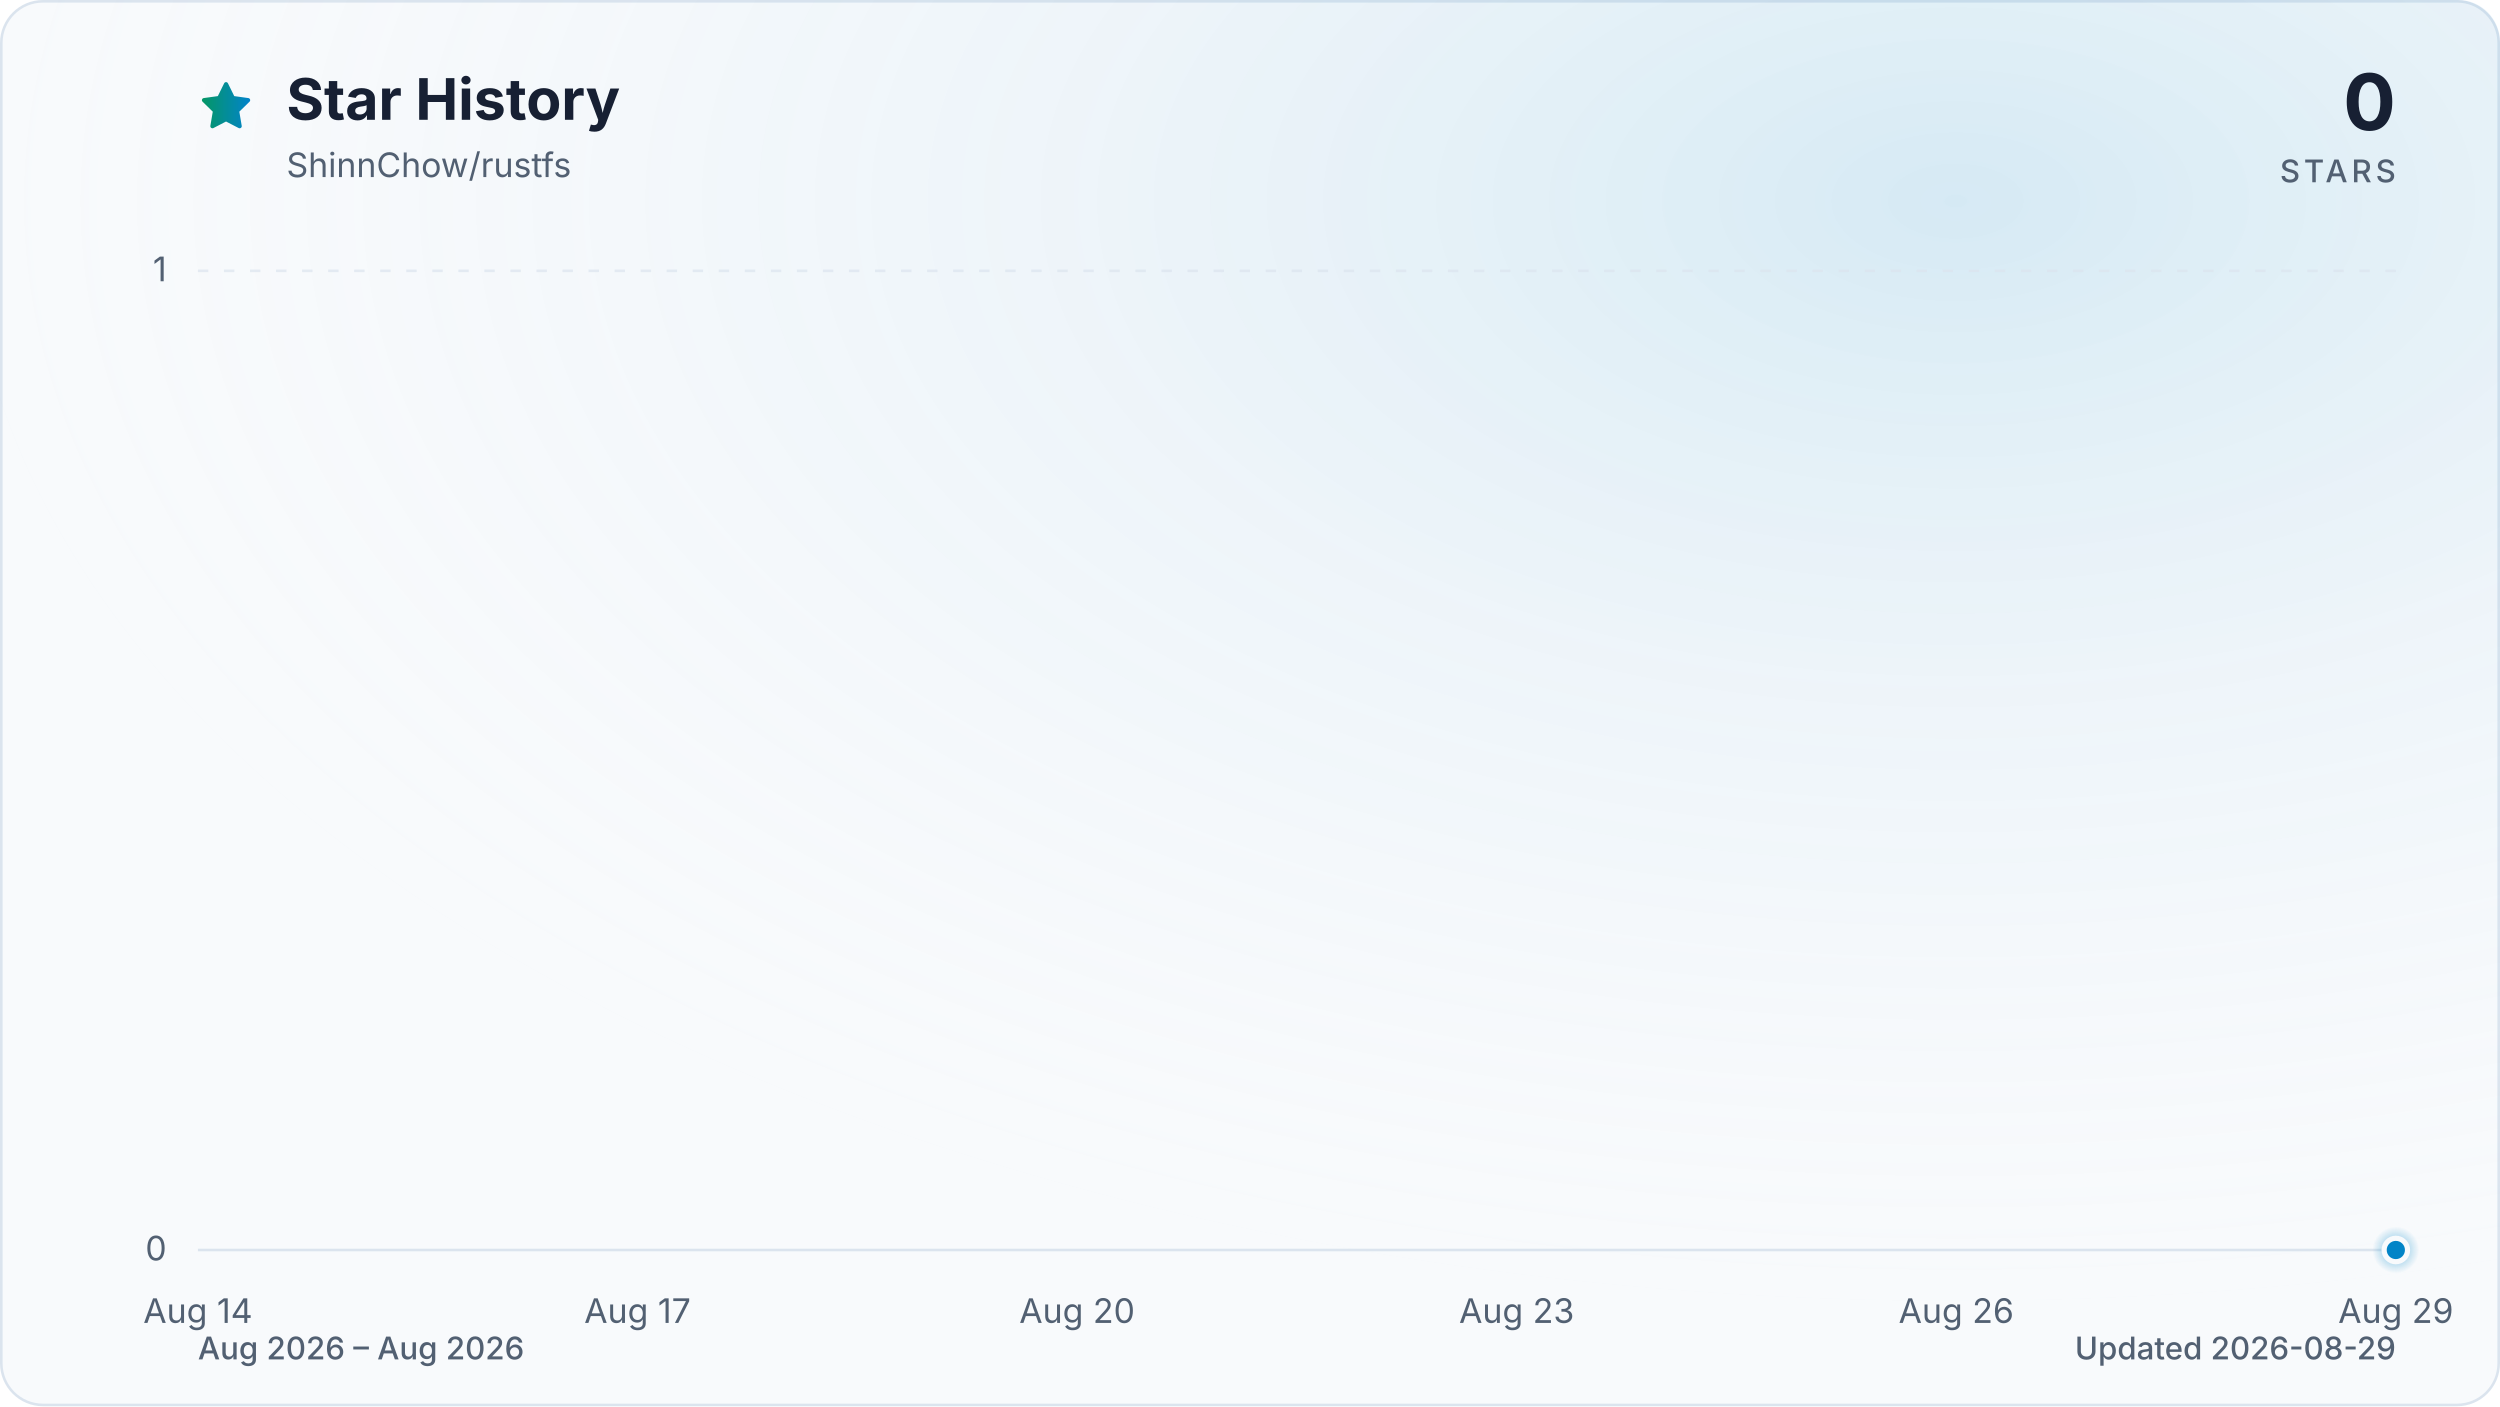
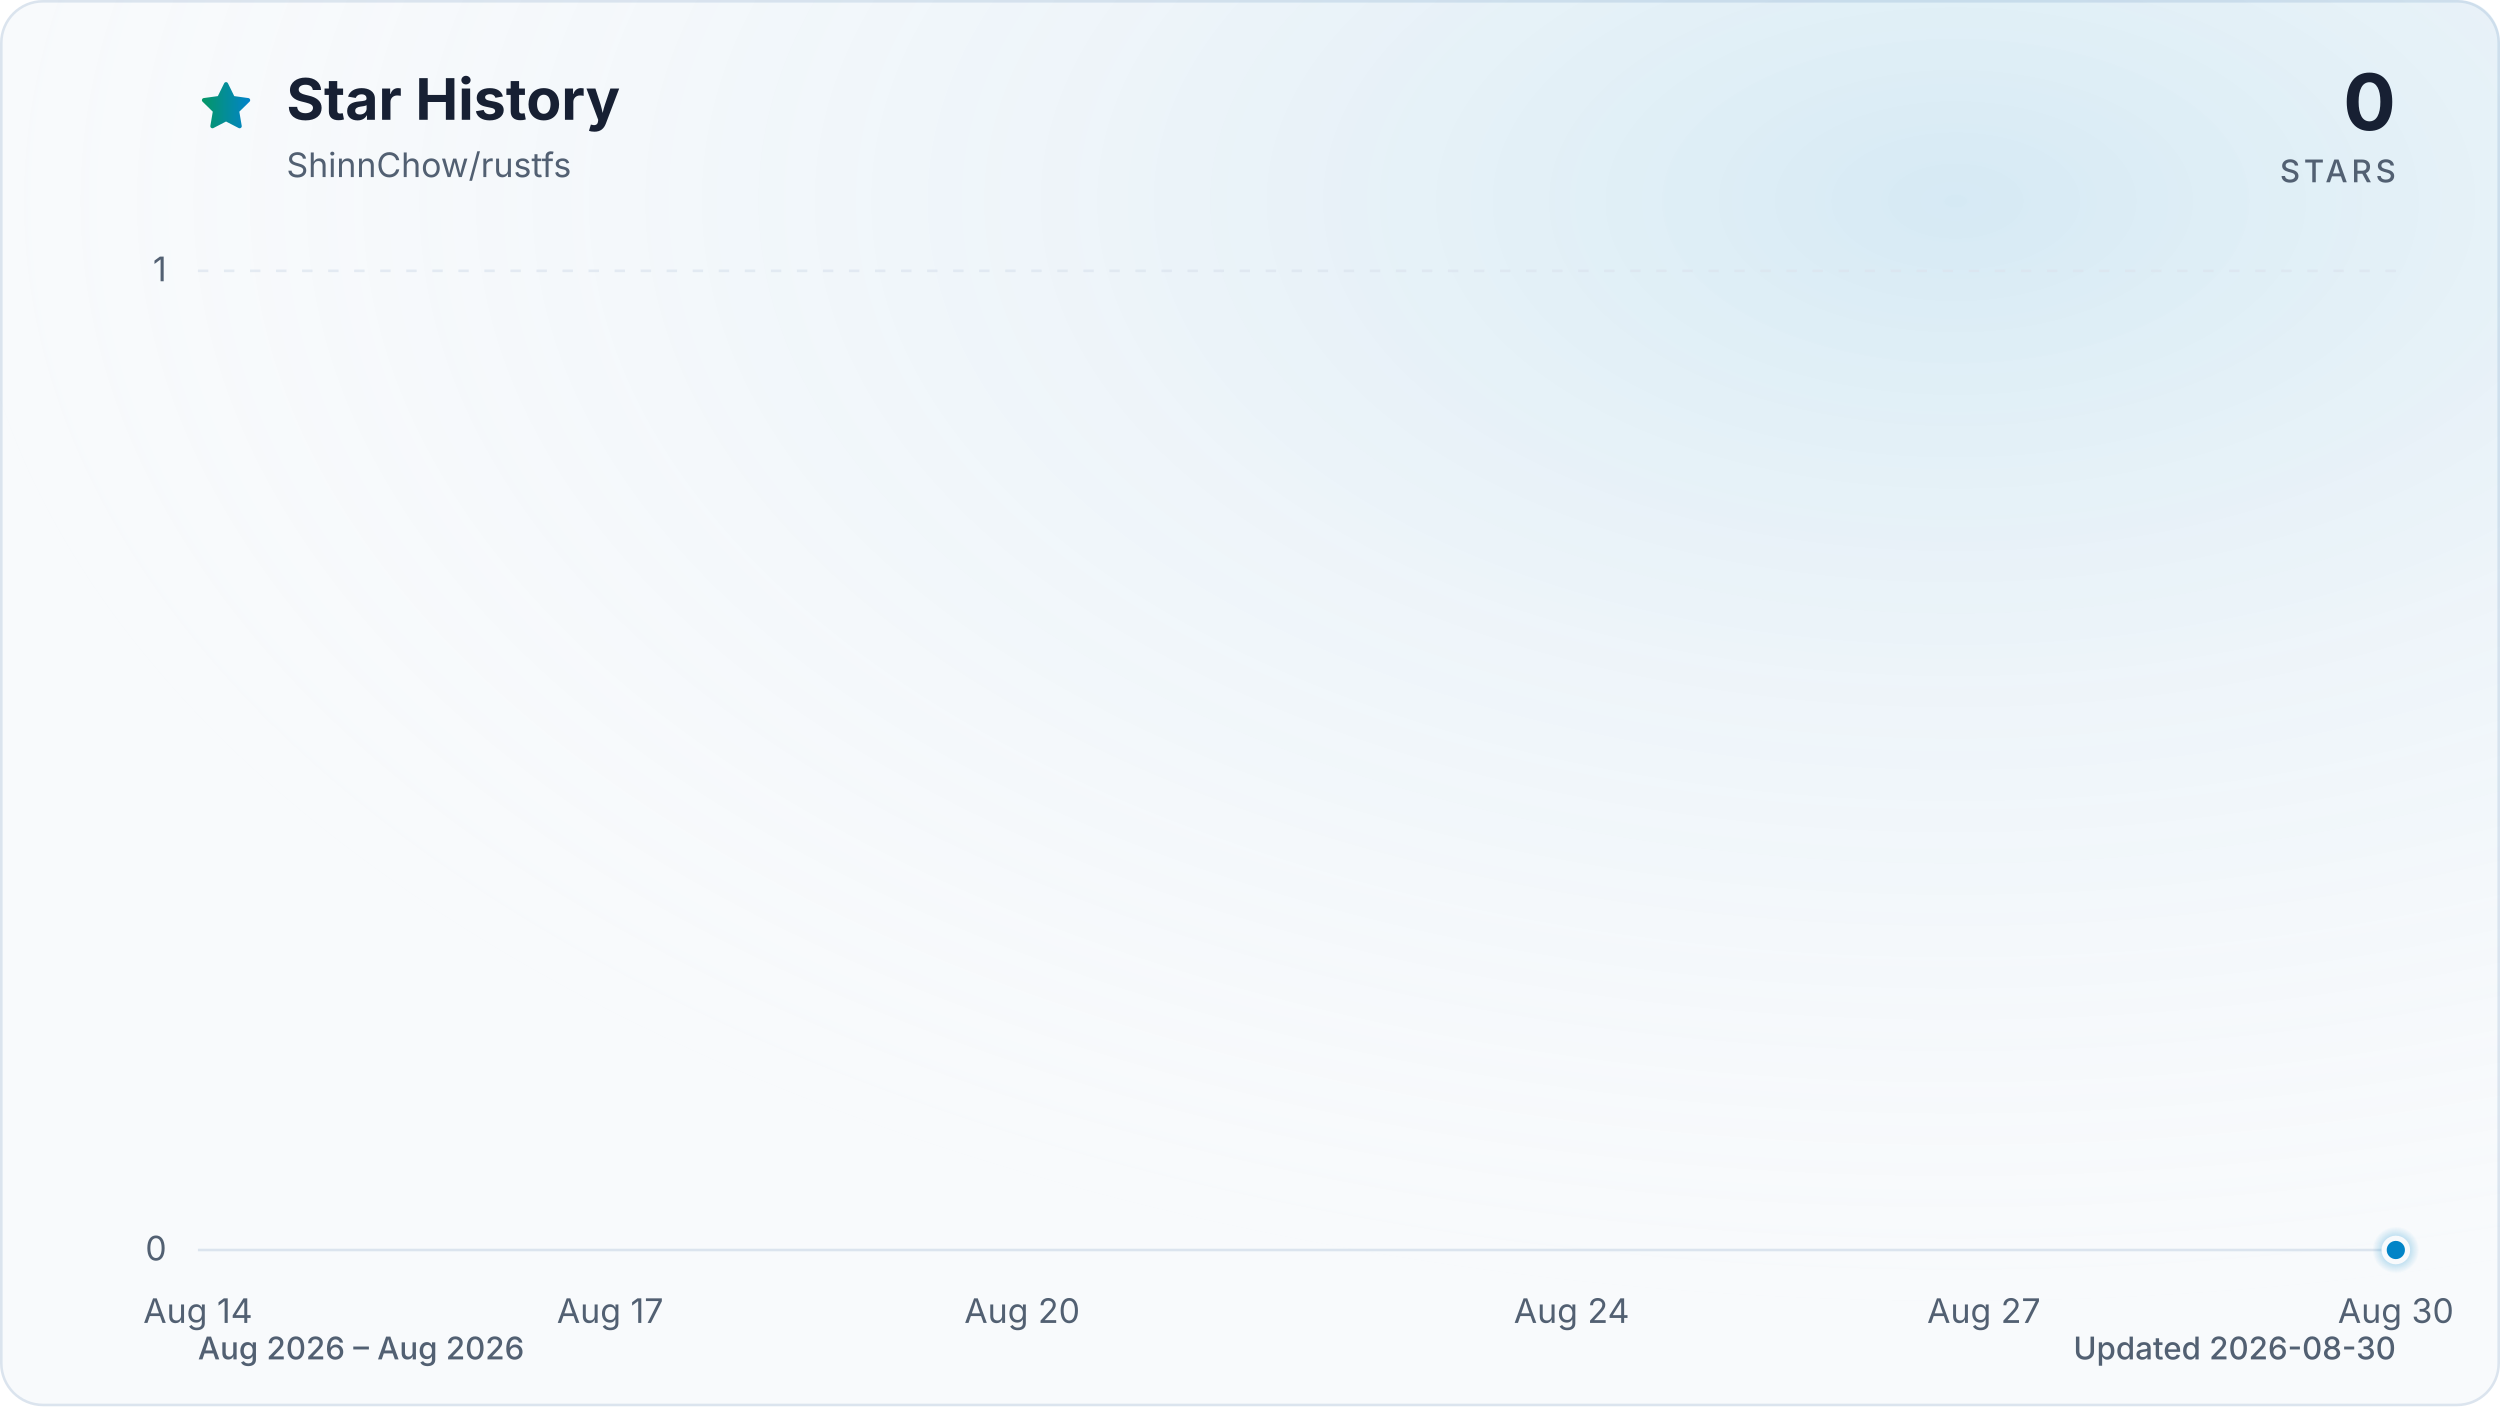
<svg xmlns="http://www.w3.org/2000/svg" viewBox="0 0 960 540" role="img" aria-labelledby="title description" data-style="gradient" data-variant="glow" data-animated="true">
  <defs>
    <linearGradient id="trend" x1="0" y1="0" x2="1" y2="0">
      <stop offset="0%" stop-color="#059669" />
      <stop offset="100%" stop-color="#0284c7" />
    </linearGradient>
    <linearGradient id="area" x1="0" y1="0" x2="0" y2="1">
      <stop offset="0%" stop-color="#059669" stop-opacity="0.30" />
      <stop offset="55%" stop-color="#0284c7" stop-opacity="0.10" />
      <stop offset="100%" stop-color="#0284c7" stop-opacity="0.01" />
    </linearGradient>
    <radialGradient id="marker-halo" cx="50%" cy="50%" r="50%">
      <stop offset="0%" stop-color="#0284c7" stop-opacity="0.55" />
      <stop offset="100%" stop-color="#0284c7" stop-opacity="0" />
    </radialGradient>
    <radialGradient id="surface-glow" cx="78%" cy="14%" r="80%">
      <stop offset="0%" stop-color="#0284c7" stop-opacity="0.14" />
      <stop offset="100%" stop-color="#f8fafc" stop-opacity="0" />
    </radialGradient>
    <filter id="trend-glow" x="-20%" y="-20%" width="140%" height="140%">
      <feGaussianBlur stdDeviation="7" />
    </filter>
  </defs>
  <style>
.trend-enter{transform-box:fill-box;transform-origin:center;animation:trend-enter 520ms cubic-bezier(0.16,1,0.3,1)}
.marker-enter{transform-box:fill-box;transform-origin:center;animation:marker-enter 320ms cubic-bezier(0.16,1,0.3,1) 200ms both}
.marker-pulse{transform-box:fill-box;transform-origin:center;animation:marker-pulse 2.6s ease-out infinite}
@keyframes trend-enter{from{opacity:.35;transform:translateY(10px)}to{opacity:1;transform:translateY(0)}}
@keyframes marker-enter{from{opacity:0;transform:scale(.4)}to{opacity:1;transform:scale(1)}}
@keyframes marker-pulse{0%{opacity:.5;transform:scale(.7)}70%,100%{opacity:0;transform:scale(2.1)}}
@media (prefers-reduced-motion:reduce){.trend-enter,.marker-enter,.marker-pulse{animation:none!important}}
@media (prefers-reduced-motion:reduce){.marker-pulse{opacity:0}}
</style>
  <rect x="0.5" y="0.5" width="959" height="539" fill="#f8fafc" stroke="#dbe4ee" stroke-width="1" rx="16" />
  <rect width="960" height="540" fill="url(#surface-glow)" rx="16" />
  <path d="M12 2.6l2.9 5.9 6.5.9-4.7 4.6 1.1 6.5-5.8-3-5.8 3 1.1-6.5-4.7-4.6 6.5-.9L12 2.6Z" transform="translate(76 30) scale(.9)" fill="url(#trend)" stroke="url(#trend)" stroke-width="1.8" stroke-linejoin="round" aria-hidden="true" />
  <text x="110" y="46" fill="#172033" font-family="ui-sans-serif, system-ui, -apple-system, BlinkMacSystemFont, 'Segoe UI', sans-serif" font-size="22" font-weight="700">Star History</text>
  <text x="110" y="68" fill="#526072" font-family="ui-sans-serif, system-ui, -apple-system, BlinkMacSystemFont, 'Segoe UI', sans-serif" font-size="13">ShinnChow/rustfs</text>
  <text x="920" y="50" fill="#172033" font-family="ui-sans-serif, system-ui, -apple-system, BlinkMacSystemFont, 'Segoe UI', sans-serif" font-size="30" font-weight="700" text-anchor="end">0</text>
  <text x="920" y="70" fill="#526072" font-family="ui-sans-serif, system-ui, -apple-system, BlinkMacSystemFont, 'Segoe UI', sans-serif" font-size="12" font-weight="500" letter-spacing="1.5" text-anchor="end">STARS</text>
  <line x1="76" y1="480.0" x2="920" y2="480.0" stroke="#dbe4ee" stroke-width="1" stroke-dasharray="0" opacity="1" />
  <text x="64" y="484.0" fill="#526072" font-family="ui-sans-serif, system-ui, -apple-system, BlinkMacSystemFont, 'Segoe UI', sans-serif" font-size="13" text-anchor="end">0</text>
  <line x1="76" y1="104.0" x2="920" y2="104.0" stroke="#dbe4ee" stroke-width="1" stroke-dasharray="4 6" opacity="0.7" />
  <text x="64" y="108.0" fill="#526072" font-family="ui-sans-serif, system-ui, -apple-system, BlinkMacSystemFont, 'Segoe UI', sans-serif" font-size="13" text-anchor="end">1</text>
  <text x="76.0" y="508" fill="#526072" font-family="ui-sans-serif, system-ui, -apple-system, BlinkMacSystemFont, 'Segoe UI', sans-serif" font-size="13" text-anchor="middle">Aug 14</text>
-   <text x="244.8" y="508" fill="#526072" font-family="ui-sans-serif, system-ui, -apple-system, BlinkMacSystemFont, 'Segoe UI', sans-serif" font-size="13" text-anchor="middle">Aug 17</text>
-   <text x="413.6" y="508" fill="#526072" font-family="ui-sans-serif, system-ui, -apple-system, BlinkMacSystemFont, 'Segoe UI', sans-serif" font-size="13" text-anchor="middle">Aug 20</text>
-   <text x="582.4" y="508" fill="#526072" font-family="ui-sans-serif, system-ui, -apple-system, BlinkMacSystemFont, 'Segoe UI', sans-serif" font-size="13" text-anchor="middle">Aug 23</text>
-   <text x="751.2" y="508" fill="#526072" font-family="ui-sans-serif, system-ui, -apple-system, BlinkMacSystemFont, 'Segoe UI', sans-serif" font-size="13" text-anchor="middle">Aug 26</text>
-   <text x="920.0" y="508" fill="#526072" font-family="ui-sans-serif, system-ui, -apple-system, BlinkMacSystemFont, 'Segoe UI', sans-serif" font-size="13" text-anchor="middle">Aug 29</text>
+   <text x="234.3" y="508" fill="#526072" font-family="ui-sans-serif, system-ui, -apple-system, BlinkMacSystemFont, 'Segoe UI', sans-serif" font-size="13" text-anchor="middle">Aug 17</text>
+   <text x="392.5" y="508" fill="#526072" font-family="ui-sans-serif, system-ui, -apple-system, BlinkMacSystemFont, 'Segoe UI', sans-serif" font-size="13" text-anchor="middle">Aug 20</text>
+   <text x="603.5" y="508" fill="#526072" font-family="ui-sans-serif, system-ui, -apple-system, BlinkMacSystemFont, 'Segoe UI', sans-serif" font-size="13" text-anchor="middle">Aug 24</text>
+   <text x="761.8" y="508" fill="#526072" font-family="ui-sans-serif, system-ui, -apple-system, BlinkMacSystemFont, 'Segoe UI', sans-serif" font-size="13" text-anchor="middle">Aug 27</text>
+   <text x="920.0" y="508" fill="#526072" font-family="ui-sans-serif, system-ui, -apple-system, BlinkMacSystemFont, 'Segoe UI', sans-serif" font-size="13" text-anchor="middle">Aug 30</text>
  <g class="trend-enter">
-     <path d="M 76.0 480.0 C 94.8 480.0, 113.5 480.0, 132.3 480.0 C 151.0 480.0, 169.8 480.0, 188.5 480.0 C 207.3 480.0, 226.0 480.0, 244.8 480.0 C 263.6 480.0, 282.3 480.0, 301.1 480.0 C 319.8 480.0, 338.6 480.0, 357.3 480.0 C 376.1 480.0, 394.8 480.0, 413.6 480.0 C 432.4 480.0, 451.1 480.0, 469.9 480.0 C 488.6 480.0, 507.4 480.0, 526.1 480.0 C 544.9 480.0, 563.6 480.0, 582.4 480.0 C 601.2 480.0, 619.9 480.0, 638.7 480.0 C 657.4 480.0, 676.2 480.0, 694.9 480.0 C 713.7 480.0, 732.4 480.0, 751.2 480.0 C 770.0 480.0, 788.7 480.0, 807.5 480.0 C 826.2 480.0, 845.0 480.0, 863.7 480.0 C 882.5 480.0, 901.2 480.0, 920.0 480.0 L 920.0 480.0 L 76.0 480.0 Z" fill="url(#area)" />
-     <path d="M 76.0 480.0 C 94.8 480.0, 113.5 480.0, 132.3 480.0 C 151.0 480.0, 169.8 480.0, 188.5 480.0 C 207.3 480.0, 226.0 480.0, 244.8 480.0 C 263.6 480.0, 282.3 480.0, 301.1 480.0 C 319.8 480.0, 338.6 480.0, 357.3 480.0 C 376.1 480.0, 394.8 480.0, 413.6 480.0 C 432.4 480.0, 451.1 480.0, 469.9 480.0 C 488.6 480.0, 507.4 480.0, 526.1 480.0 C 544.9 480.0, 563.6 480.0, 582.4 480.0 C 601.2 480.0, 619.9 480.0, 638.7 480.0 C 657.4 480.0, 676.2 480.0, 694.9 480.0 C 713.7 480.0, 732.4 480.0, 751.2 480.0 C 770.0 480.0, 788.7 480.0, 807.5 480.0 C 826.2 480.0, 845.0 480.0, 863.7 480.0 C 882.5 480.0, 901.2 480.0, 920.0 480.0" fill="none" stroke="url(#trend)" stroke-width="12" stroke-linecap="round" stroke-linejoin="round" opacity="0.16" filter="url(#trend-glow)" />
-     <path d="M 76.0 480.0 C 94.8 480.0, 113.5 480.0, 132.3 480.0 C 151.0 480.0, 169.8 480.0, 188.5 480.0 C 207.3 480.0, 226.0 480.0, 244.8 480.0 C 263.6 480.0, 282.3 480.0, 301.1 480.0 C 319.8 480.0, 338.6 480.0, 357.3 480.0 C 376.1 480.0, 394.8 480.0, 413.6 480.0 C 432.4 480.0, 451.1 480.0, 469.9 480.0 C 488.6 480.0, 507.4 480.0, 526.1 480.0 C 544.9 480.0, 563.6 480.0, 582.4 480.0 C 601.2 480.0, 619.9 480.0, 638.7 480.0 C 657.4 480.0, 676.2 480.0, 694.9 480.0 C 713.7 480.0, 732.4 480.0, 751.2 480.0 C 770.0 480.0, 788.7 480.0, 807.5 480.0 C 826.2 480.0, 845.0 480.0, 863.7 480.0 C 882.5 480.0, 901.2 480.0, 920.0 480.0" fill="none" stroke="url(#trend)" stroke-width="3" stroke-linecap="round" stroke-linejoin="round" />
+     <path d="M 76.0 480.0 C 93.6 480.0, 111.2 480.0, 128.8 480.0 C 146.3 480.0, 163.9 480.0, 181.5 480.0 C 199.1 480.0, 216.7 480.0, 234.3 480.0 C 251.8 480.0, 269.4 480.0, 287.0 480.0 C 304.6 480.0, 322.2 480.0, 339.8 480.0 C 357.3 480.0, 374.9 480.0, 392.5 480.0 C 410.1 480.0, 427.7 480.0, 445.3 480.0 C 462.8 480.0, 480.4 480.0, 498.0 480.0 C 515.6 480.0, 533.2 480.0, 550.8 480.0 C 568.3 480.0, 585.9 480.0, 603.5 480.0 C 621.1 480.0, 638.7 480.0, 656.3 480.0 C 673.8 480.0, 691.4 480.0, 709.0 480.0 C 726.6 480.0, 744.2 480.0, 761.8 480.0 C 779.3 480.0, 796.9 480.0, 814.5 480.0 C 832.1 480.0, 849.7 480.0, 867.3 480.0 C 884.8 480.0, 902.4 480.0, 920.0 480.0 L 920.0 480.0 L 76.0 480.0 Z" fill="url(#area)" />
+     <path d="M 76.0 480.0 C 93.6 480.0, 111.2 480.0, 128.8 480.0 C 146.3 480.0, 163.9 480.0, 181.5 480.0 C 199.1 480.0, 216.7 480.0, 234.3 480.0 C 251.8 480.0, 269.4 480.0, 287.0 480.0 C 304.6 480.0, 322.2 480.0, 339.8 480.0 C 357.3 480.0, 374.9 480.0, 392.5 480.0 C 410.1 480.0, 427.7 480.0, 445.3 480.0 C 462.8 480.0, 480.4 480.0, 498.0 480.0 C 515.6 480.0, 533.2 480.0, 550.8 480.0 C 568.3 480.0, 585.9 480.0, 603.5 480.0 C 621.1 480.0, 638.7 480.0, 656.3 480.0 C 673.8 480.0, 691.4 480.0, 709.0 480.0 C 726.6 480.0, 744.2 480.0, 761.8 480.0 C 779.3 480.0, 796.9 480.0, 814.5 480.0 C 832.1 480.0, 849.7 480.0, 867.3 480.0 C 884.8 480.0, 902.4 480.0, 920.0 480.0" fill="none" stroke="url(#trend)" stroke-width="12" stroke-linecap="round" stroke-linejoin="round" opacity="0.16" filter="url(#trend-glow)" />
+     <path d="M 76.0 480.0 C 93.6 480.0, 111.2 480.0, 128.8 480.0 C 146.3 480.0, 163.9 480.0, 181.5 480.0 C 199.1 480.0, 216.7 480.0, 234.3 480.0 C 251.8 480.0, 269.4 480.0, 287.0 480.0 C 304.6 480.0, 322.2 480.0, 339.8 480.0 C 357.3 480.0, 374.9 480.0, 392.5 480.0 C 410.1 480.0, 427.7 480.0, 445.3 480.0 C 462.8 480.0, 480.4 480.0, 498.0 480.0 C 515.6 480.0, 533.2 480.0, 550.8 480.0 C 568.3 480.0, 585.9 480.0, 603.5 480.0 C 621.1 480.0, 638.7 480.0, 656.3 480.0 C 673.8 480.0, 691.4 480.0, 709.0 480.0 C 726.6 480.0, 744.2 480.0, 761.8 480.0 C 779.3 480.0, 796.9 480.0, 814.5 480.0 C 832.1 480.0, 849.7 480.0, 867.3 480.0 C 884.8 480.0, 902.4 480.0, 920.0 480.0" fill="none" stroke="url(#trend)" stroke-width="3" stroke-linecap="round" stroke-linejoin="round" />
  </g>
  <g class="marker-enter">
    <circle class="marker-pulse" cx="920.0" cy="480.0" r="9" fill="url(#marker-halo)" />
    <circle cx="920.0" cy="480.0" r="4.5" fill="#0284c7" stroke="#f8fafc" stroke-width="2" />
  </g>
  <text x="76" y="522" fill="#526072" font-family="ui-sans-serif, system-ui, -apple-system, BlinkMacSystemFont, 'Segoe UI', sans-serif" font-size="12" font-weight="500">Aug 2026 – Aug 2026</text>
-   <text x="920" y="522" fill="#526072" font-family="ui-sans-serif, system-ui, -apple-system, BlinkMacSystemFont, 'Segoe UI', sans-serif" font-size="12" font-weight="500" text-anchor="end">Updated 2026-08-29</text>
+   <text x="920" y="522" fill="#526072" font-family="ui-sans-serif, system-ui, -apple-system, BlinkMacSystemFont, 'Segoe UI', sans-serif" font-size="12" font-weight="500" text-anchor="end">Updated 2026-08-30</text>
</svg>
